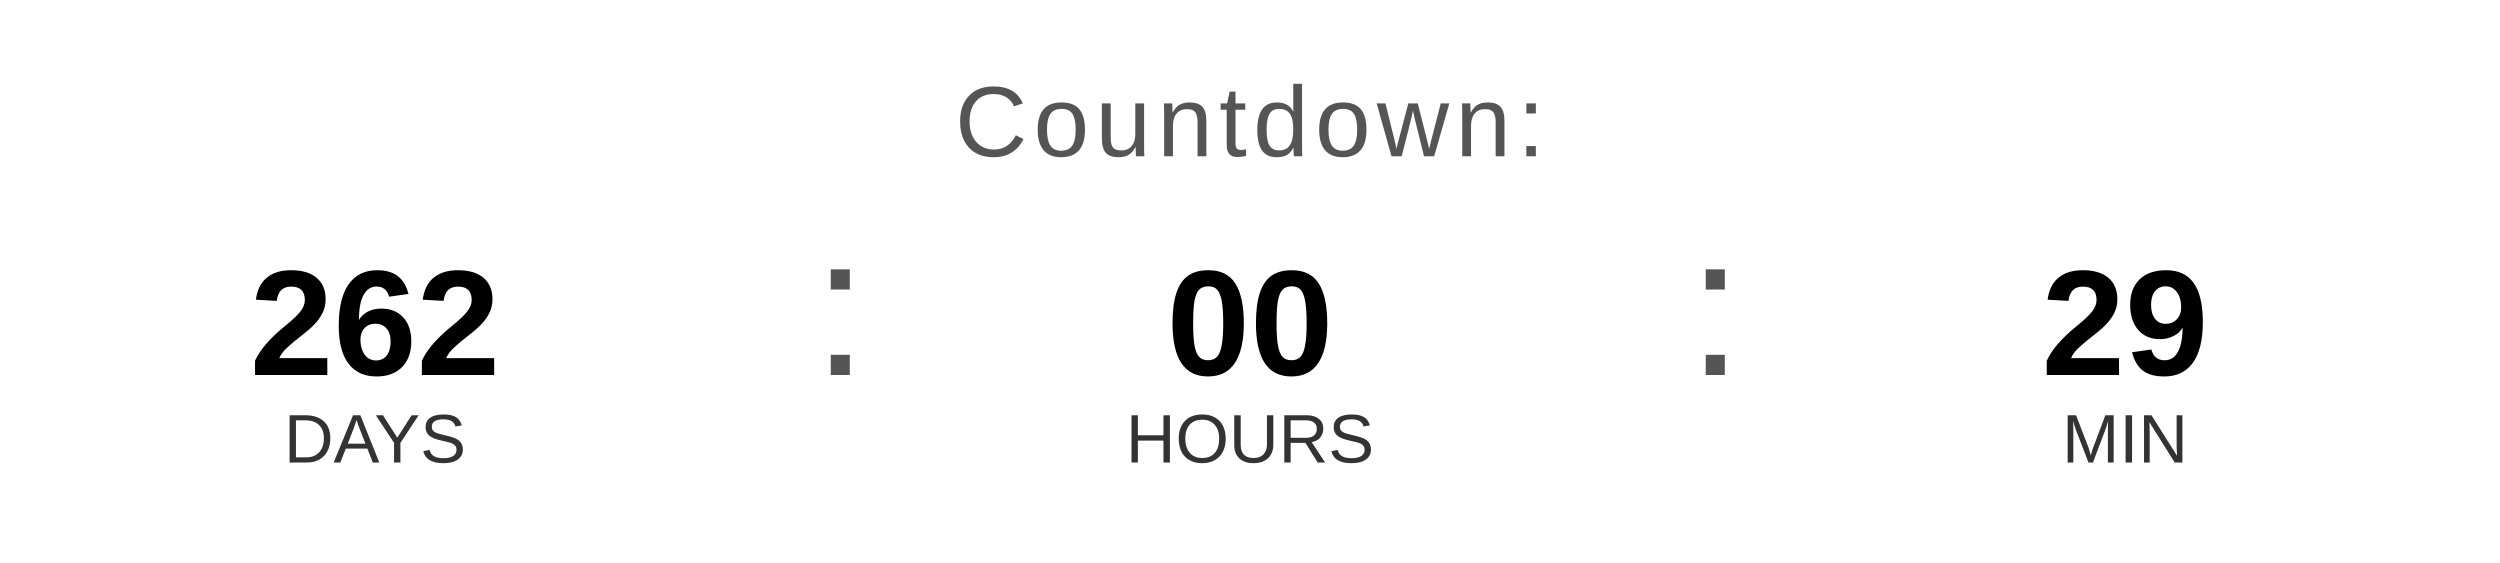
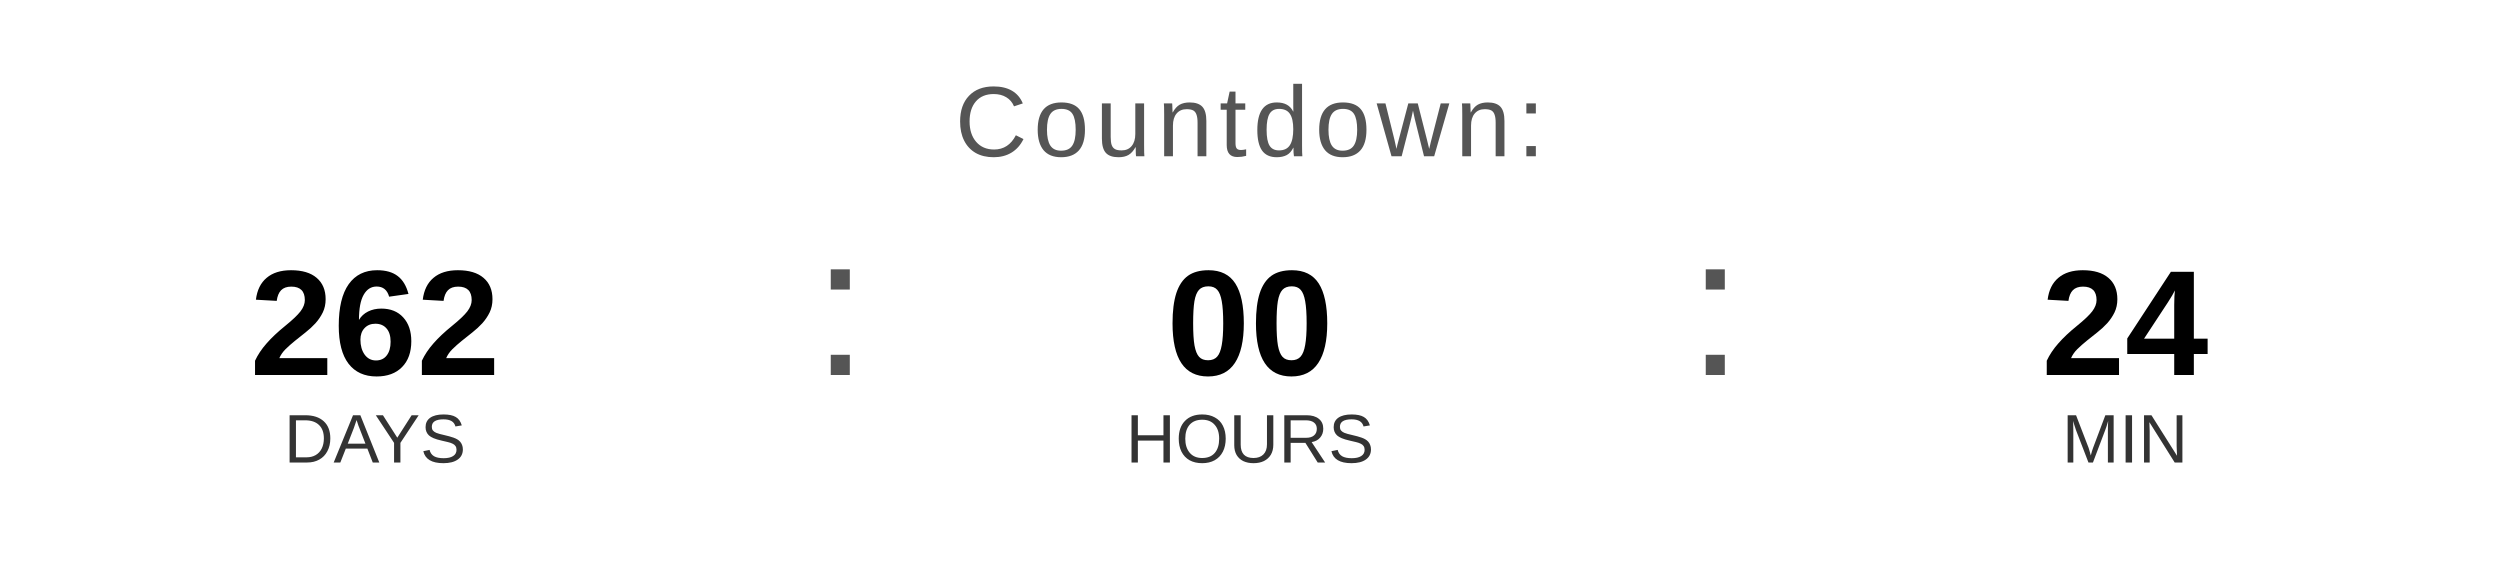
<svg xmlns="http://www.w3.org/2000/svg" width="400" height="90" viewBox="0 0 400 90">
  <text x="200" y="25" font-family="Arial, Helvetica, sans-serif" font-size="16" fill="#555555" text-anchor="middle" letter-spacing="1">
    Countdown:
  </text>
  <text x="60" y="60" font-family="Arial, Helvetica, sans-serif" font-size="24" font-weight="bold" fill="#000000" text-anchor="middle">262</text>
  <text x="60" y="74" font-family="Arial, Helvetica, sans-serif" font-size="11" fill="#333333" text-anchor="middle">DAYS</text>
  <text x="130" y="60" font-family="Arial, sans-serif" font-size="32" fill="#555555">:</text>
  <text x="200" y="60" font-family="Arial, Helvetica, sans-serif" font-size="24" font-weight="bold" fill="#000000" text-anchor="middle">00</text>
  <text x="200" y="74" font-family="Arial, Helvetica, sans-serif" font-size="11" fill="#333333" text-anchor="middle">HOURS</text>
  <text x="270" y="60" font-family="Arial, sans-serif" font-size="32" fill="#555555">:</text>
-   <text x="340" y="60" font-family="Arial, Helvetica, sans-serif" font-size="24" font-weight="bold" fill="#000000" text-anchor="middle">29</text>
+   <text x="340" y="60" font-family="Arial, Helvetica, sans-serif" font-size="24" font-weight="bold" fill="#000000" text-anchor="middle">24</text>
  <text x="340" y="74" font-family="Arial, Helvetica, sans-serif" font-size="11" fill="#333333" text-anchor="middle">MIN</text>
</svg>
